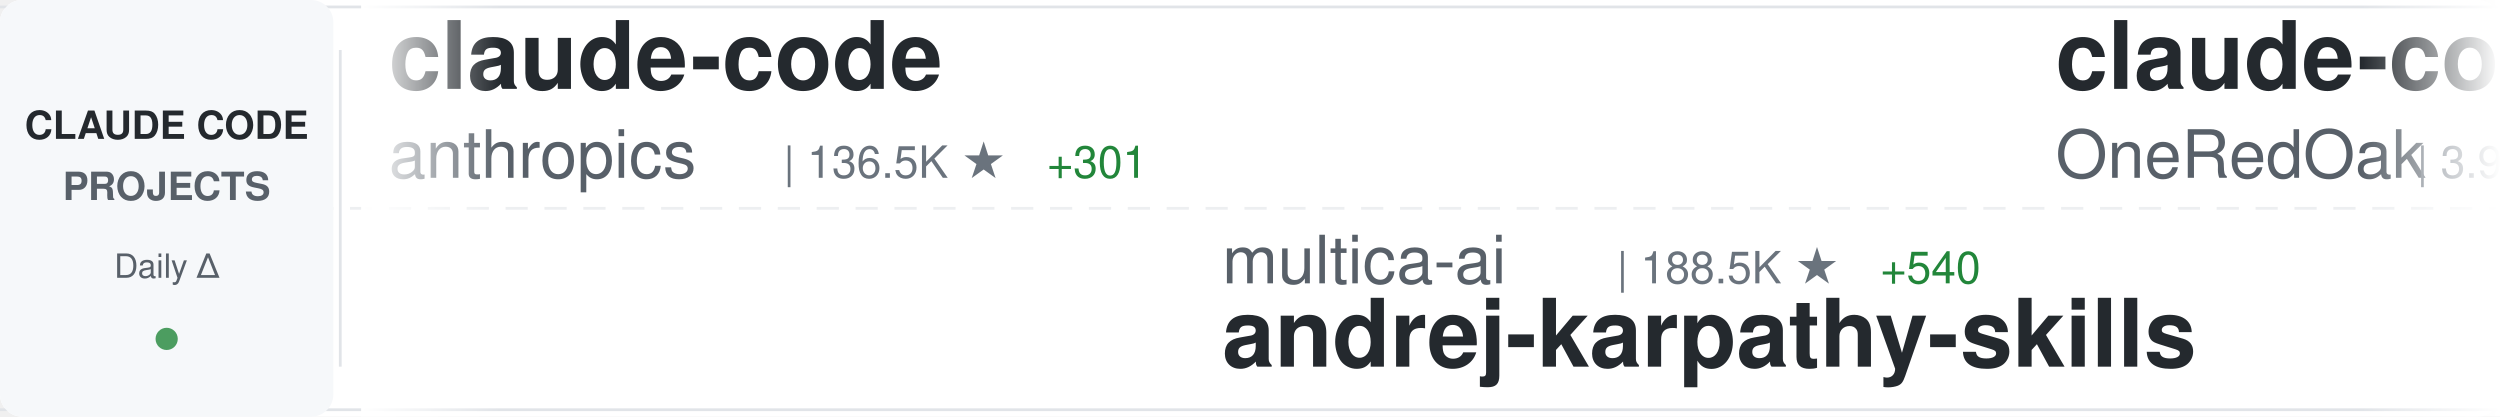
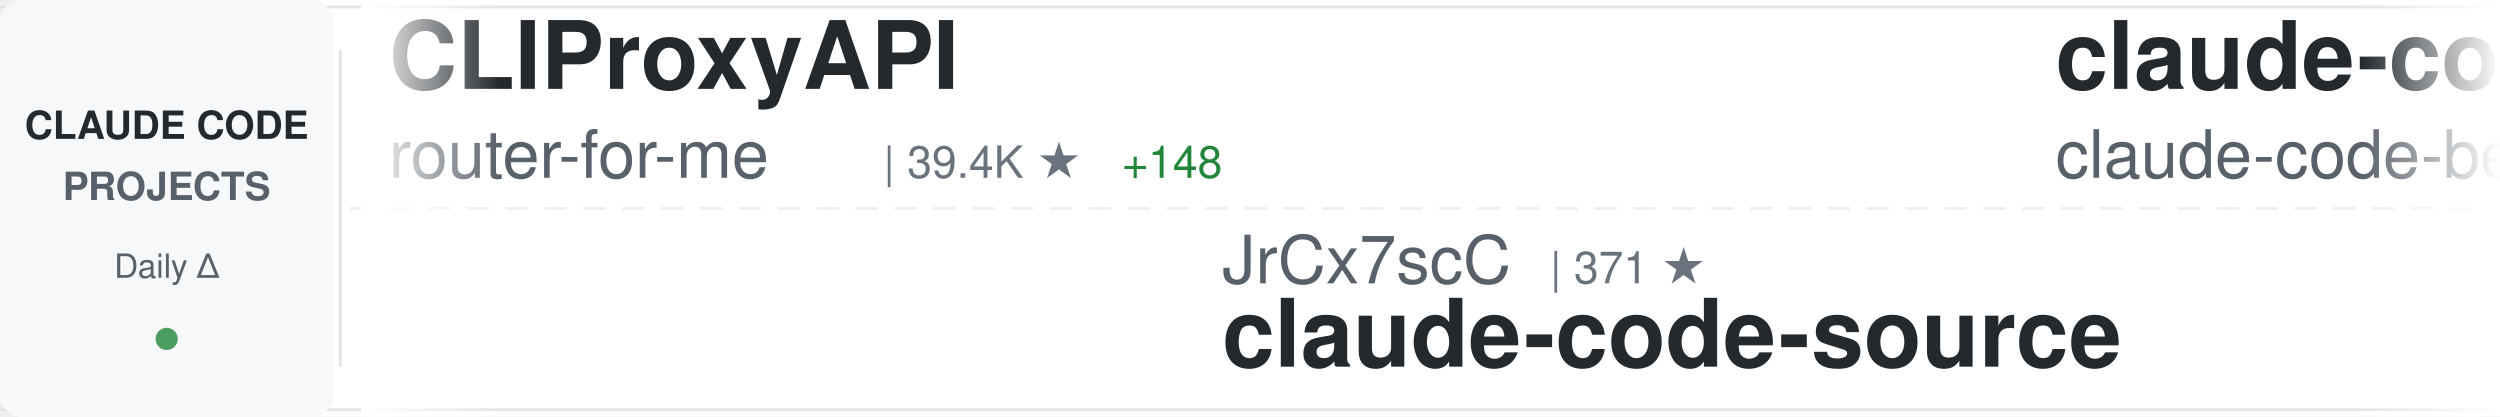
<svg xmlns="http://www.w3.org/2000/svg" width="900" height="150">
  <defs>
    <linearGradient id="awesomeLeftFade" x1="0%" y1="0%" x2="100%" y2="0%">
      <stop offset="0%" style="stop-color:#ffffff;stop-opacity:1" />
      <stop offset="100%" style="stop-color:#ffffff;stop-opacity:0" />
    </linearGradient>
    <linearGradient id="awesomeRightFade" x1="0%" y1="0%" x2="100%" y2="0%">
      <stop offset="0%" style="stop-color:#ffffff;stop-opacity:0" />
      <stop offset="100%" style="stop-color:#ffffff;stop-opacity:1" />
    </linearGradient>
  </defs>
  <rect width="900" height="150" fill="#ffffff" rx="8" />
  <rect x="0" y="2" width="900" height="1" fill="#e1e4e8" />
  <rect x="0" y="147" width="900" height="1" fill="#e1e4e8" />
  <line x1="0" y1="75" x2="900" y2="75" stroke="#e1e4e8" stroke-width="1" stroke-dasharray="8 6" opacity="0.6" />
  <rect x="0" y="0" width="120" height="150" fill="#f6f8fa" rx="8" />
  <text x="60" y="50" font-family="-apple-system, BlinkMacSystemFont, 'Segoe UI', Helvetica, Arial, sans-serif" font-size="14" font-weight="600" fill="#24292e" text-anchor="middle">CLAUDE CODE</text>
  <text x="60" y="72" font-family="-apple-system, BlinkMacSystemFont, 'Segoe UI', Helvetica, Arial, sans-serif" font-size="14" font-weight="600" fill="#586069" text-anchor="middle">PROJECTS</text>
  <text x="60" y="100" font-family="-apple-system, BlinkMacSystemFont, 'Segoe UI', Helvetica, Arial, sans-serif" font-size="12" font-weight="500" fill="#586069" text-anchor="middle">Daily Δ</text>
  <circle cx="60" cy="122" r="4" fill="#22863a" opacity="0.8" />
  <rect x="122" y="18" width="1" height="114" fill="#e1e4e8" />
  <clipPath id="awesomeTickerClip">
    <rect x="130" y="0" width="770" height="150" />
  </clipPath>
  <g clip-path="url(#awesomeTickerClip)">
    <g id="awesomeTickerItems">
      <animateTransform attributeName="transform" attributeType="XML" type="translate" from="0 0" to="-3000 0" dur="54s" repeatCount="indefinite" />
      <g transform="translate(0, 0)">
-         <text x="140" y="32" font-family="-apple-system, BlinkMacSystemFont, 'Segoe UI', Helvetica, Arial, sans-serif" font-size="34" font-weight="600" fill="#24292e">claude-code</text>
-         <text x="140" y="64" font-family="-apple-system, BlinkMacSystemFont, 'Segoe UI', Helvetica, Arial, sans-serif" font-size="24" font-weight="400" fill="#586069">anthropics</text>
-         <text x="282" y="64" font-family="-apple-system, BlinkMacSystemFont, 'Segoe UI', Helvetica, Arial, sans-serif" font-size="16" font-weight="500" fill="#6a737d">| 136.5K ★</text>
-         <text x="377" y="64" font-family="-apple-system, BlinkMacSystemFont, 'Segoe UI', Helvetica, Arial, sans-serif" font-size="16" font-weight="500" fill="#22863a"> +301</text>
+         <text x="140" y="32" font-family="-apple-system, BlinkMacSystemFont, 'Segoe UI', Helvetica, Arial, sans-serif" font-size="34" font-weight="600" fill="#24292e">CLIProxyAPI</text>
+         <text x="140" y="64" font-family="-apple-system, BlinkMacSystemFont, 'Segoe UI', Helvetica, Arial, sans-serif" font-size="24" font-weight="400" fill="#586069">router-for-me</text>
+         <text x="318" y="64" font-family="-apple-system, BlinkMacSystemFont, 'Segoe UI', Helvetica, Arial, sans-serif" font-size="16" font-weight="500" fill="#6a737d">| 39.4K ★</text>
+         <text x="404" y="64" font-family="-apple-system, BlinkMacSystemFont, 'Segoe UI', Helvetica, Arial, sans-serif" font-size="16" font-weight="500" fill="#22863a"> +148</text>
      </g>
      <g transform="translate(300, 0)">
-         <text x="140" y="102" font-family="-apple-system, BlinkMacSystemFont, 'Segoe UI', Helvetica, Arial, sans-serif" font-size="24" font-weight="400" fill="#586069">multica-ai</text>
-         <text x="282" y="102" font-family="-apple-system, BlinkMacSystemFont, 'Segoe UI', Helvetica, Arial, sans-serif" font-size="16" font-weight="500" fill="#6a737d">| 188.5K ★</text>
-         <text x="377" y="102" font-family="-apple-system, BlinkMacSystemFont, 'Segoe UI', Helvetica, Arial, sans-serif" font-size="16" font-weight="500" fill="#22863a"> +540</text>
-         <text x="140" y="132" font-family="-apple-system, BlinkMacSystemFont, 'Segoe UI', Helvetica, Arial, sans-serif" font-size="34" font-weight="600" fill="#24292e">andrej-karpathy-skills</text>
+         <text x="140" y="102" font-family="-apple-system, BlinkMacSystemFont, 'Segoe UI', Helvetica, Arial, sans-serif" font-size="24" font-weight="400" fill="#586069">JrCx7scC</text>
+         <text x="258" y="102" font-family="-apple-system, BlinkMacSystemFont, 'Segoe UI', Helvetica, Arial, sans-serif" font-size="16" font-weight="500" fill="#6a737d">| 371 ★</text>
+         <text x="140" y="132" font-family="-apple-system, BlinkMacSystemFont, 'Segoe UI', Helvetica, Arial, sans-serif" font-size="34" font-weight="600" fill="#24292e">claude-code-source</text>
      </g>
      <g transform="translate(600, 0)">
-         <text x="140" y="32" font-family="-apple-system, BlinkMacSystemFont, 'Segoe UI', Helvetica, Arial, sans-serif" font-size="34" font-weight="600" fill="#24292e">claude-code-workflows</text>
-         <text x="140" y="64" font-family="-apple-system, BlinkMacSystemFont, 'Segoe UI', Helvetica, Arial, sans-serif" font-size="24" font-weight="400" fill="#586069">OneRedOak</text>
-         <text x="270" y="64" font-family="-apple-system, BlinkMacSystemFont, 'Segoe UI', Helvetica, Arial, sans-serif" font-size="16" font-weight="500" fill="#6a737d">| 3.9K ★</text>
-         <text x="347" y="64" font-family="-apple-system, BlinkMacSystemFont, 'Segoe UI', Helvetica, Arial, sans-serif" font-size="16" font-weight="500" fill="#22863a"> +11</text>
+         <text x="140" y="32" font-family="-apple-system, BlinkMacSystemFont, 'Segoe UI', Helvetica, Arial, sans-serif" font-size="34" font-weight="600" fill="#24292e">claude-code</text>
+         <text x="140" y="64" font-family="-apple-system, BlinkMacSystemFont, 'Segoe UI', Helvetica, Arial, sans-serif" font-size="24" font-weight="400" fill="#586069">claude-code-best</text>
+         <text x="354" y="64" font-family="-apple-system, BlinkMacSystemFont, 'Segoe UI', Helvetica, Arial, sans-serif" font-size="16" font-weight="500" fill="#6a737d">| 20.9K ★</text>
+         <text x="440" y="64" font-family="-apple-system, BlinkMacSystemFont, 'Segoe UI', Helvetica, Arial, sans-serif" font-size="16" font-weight="500" fill="#22863a"> +57</text>
      </g>
      <g transform="translate(900, 0)">
-         <text x="140" y="102" font-family="-apple-system, BlinkMacSystemFont, 'Segoe UI', Helvetica, Arial, sans-serif" font-size="24" font-weight="400" fill="#586069">davila7</text>
-         <text x="246" y="102" font-family="-apple-system, BlinkMacSystemFont, 'Segoe UI', Helvetica, Arial, sans-serif" font-size="16" font-weight="500" fill="#6a737d">| 28.5K ★</text>
-         <text x="332" y="102" font-family="-apple-system, BlinkMacSystemFont, 'Segoe UI', Helvetica, Arial, sans-serif" font-size="16" font-weight="500" fill="#22863a"> +19</text>
-         <text x="140" y="132" font-family="-apple-system, BlinkMacSystemFont, 'Segoe UI', Helvetica, Arial, sans-serif" font-size="34" font-weight="600" fill="#24292e">claude-code-templates</text>
+         <text x="140" y="102" font-family="-apple-system, BlinkMacSystemFont, 'Segoe UI', Helvetica, Arial, sans-serif" font-size="24" font-weight="400" fill="#586069">krusemediallc</text>
+         <text x="318" y="102" font-family="-apple-system, BlinkMacSystemFont, 'Segoe UI', Helvetica, Arial, sans-serif" font-size="16" font-weight="500" fill="#6a737d">| 971 ★</text>
+         <text x="386" y="102" font-family="-apple-system, BlinkMacSystemFont, 'Segoe UI', Helvetica, Arial, sans-serif" font-size="16" font-weight="500" fill="#22863a"> +2</text>
+         <text x="140" y="132" font-family="-apple-system, BlinkMacSystemFont, 'Segoe UI', Helvetica, Arial, sans-serif" font-size="34" font-weight="600" fill="#24292e">arcads-claude-code</text>
      </g>
      <g transform="translate(1200, 0)">
-         <text x="140" y="32" font-family="-apple-system, BlinkMacSystemFont, 'Segoe UI', Helvetica, Arial, sans-serif" font-size="34" font-weight="600" fill="#24292e">claude-code-source-code</text>
-         <text x="140" y="64" font-family="-apple-system, BlinkMacSystemFont, 'Segoe UI', Helvetica, Arial, sans-serif" font-size="24" font-weight="400" fill="#586069">777genius</text>
-         <text x="270" y="64" font-family="-apple-system, BlinkMacSystemFont, 'Segoe UI', Helvetica, Arial, sans-serif" font-size="16" font-weight="500" fill="#6a737d">| 918 ★</text>
+         <text x="140" y="32" font-family="-apple-system, BlinkMacSystemFont, 'Segoe UI', Helvetica, Arial, sans-serif" font-size="34" font-weight="600" fill="#24292e">how-claude-code-works</text>
+         <text x="140" y="64" font-family="-apple-system, BlinkMacSystemFont, 'Segoe UI', Helvetica, Arial, sans-serif" font-size="24" font-weight="400" fill="#586069">Windy3f3f3f3f</text>
+         <text x="318" y="64" font-family="-apple-system, BlinkMacSystemFont, 'Segoe UI', Helvetica, Arial, sans-serif" font-size="16" font-weight="500" fill="#6a737d">| 3.1K ★</text>
+         <text x="395" y="64" font-family="-apple-system, BlinkMacSystemFont, 'Segoe UI', Helvetica, Arial, sans-serif" font-size="16" font-weight="500" fill="#22863a"> +31</text>
      </g>
      <g transform="translate(1500, 0)">
-         <text x="140" y="102" font-family="-apple-system, BlinkMacSystemFont, 'Segoe UI', Helvetica, Arial, sans-serif" font-size="24" font-weight="400" fill="#586069">huangserva</text>
-         <text x="282" y="102" font-family="-apple-system, BlinkMacSystemFont, 'Segoe UI', Helvetica, Arial, sans-serif" font-size="16" font-weight="500" fill="#6a737d">| 619 ★</text>
-         <text x="140" y="132" font-family="-apple-system, BlinkMacSystemFont, 'Segoe UI', Helvetica, Arial, sans-serif" font-size="34" font-weight="600" fill="#24292e">claude-code-cli</text>
+         <text x="140" y="102" font-family="-apple-system, BlinkMacSystemFont, 'Segoe UI', Helvetica, Arial, sans-serif" font-size="24" font-weight="400" fill="#586069">ChinaSiro</text>
+         <text x="270" y="102" font-family="-apple-system, BlinkMacSystemFont, 'Segoe UI', Helvetica, Arial, sans-serif" font-size="16" font-weight="500" fill="#6a737d">| 9.5K ★</text>
+         <text x="347" y="102" font-family="-apple-system, BlinkMacSystemFont, 'Segoe UI', Helvetica, Arial, sans-serif" font-size="16" font-weight="500" fill="#22863a"> +4</text>
+         <text x="140" y="132" font-family="-apple-system, BlinkMacSystemFont, 'Segoe UI', Helvetica, Arial, sans-serif" font-size="34" font-weight="600" fill="#24292e">claude-code-sourcemap</text>
      </g>
      <g transform="translate(1800, 0)">
-         <text x="140" y="32" font-family="-apple-system, BlinkMacSystemFont, 'Segoe UI', Helvetica, Arial, sans-serif" font-size="34" font-weight="600" fill="#24292e">awesome-claude-code-tool...</text>
-         <text x="140" y="64" font-family="-apple-system, BlinkMacSystemFont, 'Segoe UI', Helvetica, Arial, sans-serif" font-size="24" font-weight="400" fill="#586069">rohitg00</text>
-         <text x="258" y="64" font-family="-apple-system, BlinkMacSystemFont, 'Segoe UI', Helvetica, Arial, sans-serif" font-size="16" font-weight="500" fill="#6a737d">| 2.3K ★</text>
-         <text x="335" y="64" font-family="-apple-system, BlinkMacSystemFont, 'Segoe UI', Helvetica, Arial, sans-serif" font-size="16" font-weight="500" fill="#22863a"> +10</text>
+         <text x="140" y="32" font-family="-apple-system, BlinkMacSystemFont, 'Segoe UI', Helvetica, Arial, sans-serif" font-size="34" font-weight="600" fill="#24292e">claude-code</text>
+         <text x="140" y="64" font-family="-apple-system, BlinkMacSystemFont, 'Segoe UI', Helvetica, Arial, sans-serif" font-size="24" font-weight="400" fill="#586069">VineeTagarwaL-code</text>
+         <text x="378" y="64" font-family="-apple-system, BlinkMacSystemFont, 'Segoe UI', Helvetica, Arial, sans-serif" font-size="16" font-weight="500" fill="#6a737d">| 276 ★</text>
      </g>
      <g transform="translate(2100, 0)">
-         <text x="140" y="102" font-family="-apple-system, BlinkMacSystemFont, 'Segoe UI', Helvetica, Arial, sans-serif" font-size="24" font-weight="400" fill="#586069">isboyjc</text>
-         <text x="246" y="102" font-family="-apple-system, BlinkMacSystemFont, 'Segoe UI', Helvetica, Arial, sans-serif" font-size="16" font-weight="500" fill="#6a737d">| 160 ★</text>
+         <text x="140" y="102" font-family="-apple-system, BlinkMacSystemFont, 'Segoe UI', Helvetica, Arial, sans-serif" font-size="24" font-weight="400" fill="#586069">Tinkeringg-Lab</text>
+         <text x="330" y="102" font-family="-apple-system, BlinkMacSystemFont, 'Segoe UI', Helvetica, Arial, sans-serif" font-size="16" font-weight="500" fill="#6a737d">| 210 ★</text>
        <text x="140" y="132" font-family="-apple-system, BlinkMacSystemFont, 'Segoe UI', Helvetica, Arial, sans-serif" font-size="34" font-weight="600" fill="#24292e">claude-code</text>
      </g>
      <g transform="translate(2400, 0)">
-         <text x="140" y="32" font-family="-apple-system, BlinkMacSystemFont, 'Segoe UI', Helvetica, Arial, sans-serif" font-size="34" font-weight="600" fill="#24292e">claude-code-security-rev...</text>
-         <text x="140" y="64" font-family="-apple-system, BlinkMacSystemFont, 'Segoe UI', Helvetica, Arial, sans-serif" font-size="24" font-weight="400" fill="#586069">anthropics</text>
-         <text x="282" y="64" font-family="-apple-system, BlinkMacSystemFont, 'Segoe UI', Helvetica, Arial, sans-serif" font-size="16" font-weight="500" fill="#6a737d">| 5.5K ★</text>
-         <text x="359" y="64" font-family="-apple-system, BlinkMacSystemFont, 'Segoe UI', Helvetica, Arial, sans-serif" font-size="16" font-weight="500" fill="#22863a"> +17</text>
+         <text x="140" y="32" font-family="-apple-system, BlinkMacSystemFont, 'Segoe UI', Helvetica, Arial, sans-serif" font-size="34" font-weight="600" fill="#24292e">claude-code</text>
+         <text x="140" y="64" font-family="-apple-system, BlinkMacSystemFont, 'Segoe UI', Helvetica, Arial, sans-serif" font-size="24" font-weight="400" fill="#586069">xorespesp</text>
+         <text x="270" y="64" font-family="-apple-system, BlinkMacSystemFont, 'Segoe UI', Helvetica, Arial, sans-serif" font-size="16" font-weight="500" fill="#6a737d">| 228 ★</text>
      </g>
      <g transform="translate(2700, 0)">
-         <text x="140" y="102" font-family="-apple-system, BlinkMacSystemFont, 'Segoe UI', Helvetica, Arial, sans-serif" font-size="24" font-weight="400" fill="#586069">AICoderTudou</text>
-         <text x="306" y="102" font-family="-apple-system, BlinkMacSystemFont, 'Segoe UI', Helvetica, Arial, sans-serif" font-size="16" font-weight="500" fill="#6a737d">| 497 ★</text>
-         <text x="140" y="132" font-family="-apple-system, BlinkMacSystemFont, 'Segoe UI', Helvetica, Arial, sans-serif" font-size="34" font-weight="600" fill="#24292e">claude-code-tudou</text>
+         <text x="140" y="102" font-family="-apple-system, BlinkMacSystemFont, 'Segoe UI', Helvetica, Arial, sans-serif" font-size="24" font-weight="400" fill="#586069">T-Lab-CUHKSZ</text>
+         <text x="306" y="102" font-family="-apple-system, BlinkMacSystemFont, 'Segoe UI', Helvetica, Arial, sans-serif" font-size="16" font-weight="500" fill="#6a737d">| 322 ★</text>
+         <text x="140" y="132" font-family="-apple-system, BlinkMacSystemFont, 'Segoe UI', Helvetica, Arial, sans-serif" font-size="34" font-weight="600" fill="#24292e">claude-code</text>
      </g>
      <g transform="translate(3000, 0)">
-         <text x="140" y="32" font-family="-apple-system, BlinkMacSystemFont, 'Segoe UI', Helvetica, Arial, sans-serif" font-size="34" font-weight="600" fill="#24292e">claude-code</text>
-         <text x="140" y="64" font-family="-apple-system, BlinkMacSystemFont, 'Segoe UI', Helvetica, Arial, sans-serif" font-size="24" font-weight="400" fill="#586069">anthropics</text>
-         <text x="282" y="64" font-family="-apple-system, BlinkMacSystemFont, 'Segoe UI', Helvetica, Arial, sans-serif" font-size="16" font-weight="500" fill="#6a737d">| 136.5K ★</text>
-         <text x="377" y="64" font-family="-apple-system, BlinkMacSystemFont, 'Segoe UI', Helvetica, Arial, sans-serif" font-size="16" font-weight="500" fill="#22863a"> +301</text>
+         <text x="140" y="32" font-family="-apple-system, BlinkMacSystemFont, 'Segoe UI', Helvetica, Arial, sans-serif" font-size="34" font-weight="600" fill="#24292e">CLIProxyAPI</text>
+         <text x="140" y="64" font-family="-apple-system, BlinkMacSystemFont, 'Segoe UI', Helvetica, Arial, sans-serif" font-size="24" font-weight="400" fill="#586069">router-for-me</text>
+         <text x="318" y="64" font-family="-apple-system, BlinkMacSystemFont, 'Segoe UI', Helvetica, Arial, sans-serif" font-size="16" font-weight="500" fill="#6a737d">| 39.4K ★</text>
+         <text x="404" y="64" font-family="-apple-system, BlinkMacSystemFont, 'Segoe UI', Helvetica, Arial, sans-serif" font-size="16" font-weight="500" fill="#22863a"> +148</text>
      </g>
      <g transform="translate(3300, 0)">
-         <text x="140" y="102" font-family="-apple-system, BlinkMacSystemFont, 'Segoe UI', Helvetica, Arial, sans-serif" font-size="24" font-weight="400" fill="#586069">multica-ai</text>
-         <text x="282" y="102" font-family="-apple-system, BlinkMacSystemFont, 'Segoe UI', Helvetica, Arial, sans-serif" font-size="16" font-weight="500" fill="#6a737d">| 188.5K ★</text>
-         <text x="377" y="102" font-family="-apple-system, BlinkMacSystemFont, 'Segoe UI', Helvetica, Arial, sans-serif" font-size="16" font-weight="500" fill="#22863a"> +540</text>
-         <text x="140" y="132" font-family="-apple-system, BlinkMacSystemFont, 'Segoe UI', Helvetica, Arial, sans-serif" font-size="34" font-weight="600" fill="#24292e">andrej-karpathy-skills</text>
+         <text x="140" y="102" font-family="-apple-system, BlinkMacSystemFont, 'Segoe UI', Helvetica, Arial, sans-serif" font-size="24" font-weight="400" fill="#586069">JrCx7scC</text>
+         <text x="258" y="102" font-family="-apple-system, BlinkMacSystemFont, 'Segoe UI', Helvetica, Arial, sans-serif" font-size="16" font-weight="500" fill="#6a737d">| 371 ★</text>
+         <text x="140" y="132" font-family="-apple-system, BlinkMacSystemFont, 'Segoe UI', Helvetica, Arial, sans-serif" font-size="34" font-weight="600" fill="#24292e">claude-code-source</text>
      </g>
      <g transform="translate(3600, 0)">
-         <text x="140" y="32" font-family="-apple-system, BlinkMacSystemFont, 'Segoe UI', Helvetica, Arial, sans-serif" font-size="34" font-weight="600" fill="#24292e">claude-code-workflows</text>
-         <text x="140" y="64" font-family="-apple-system, BlinkMacSystemFont, 'Segoe UI', Helvetica, Arial, sans-serif" font-size="24" font-weight="400" fill="#586069">OneRedOak</text>
-         <text x="270" y="64" font-family="-apple-system, BlinkMacSystemFont, 'Segoe UI', Helvetica, Arial, sans-serif" font-size="16" font-weight="500" fill="#6a737d">| 3.9K ★</text>
-         <text x="347" y="64" font-family="-apple-system, BlinkMacSystemFont, 'Segoe UI', Helvetica, Arial, sans-serif" font-size="16" font-weight="500" fill="#22863a"> +11</text>
+         <text x="140" y="32" font-family="-apple-system, BlinkMacSystemFont, 'Segoe UI', Helvetica, Arial, sans-serif" font-size="34" font-weight="600" fill="#24292e">claude-code</text>
+         <text x="140" y="64" font-family="-apple-system, BlinkMacSystemFont, 'Segoe UI', Helvetica, Arial, sans-serif" font-size="24" font-weight="400" fill="#586069">claude-code-best</text>
+         <text x="354" y="64" font-family="-apple-system, BlinkMacSystemFont, 'Segoe UI', Helvetica, Arial, sans-serif" font-size="16" font-weight="500" fill="#6a737d">| 20.9K ★</text>
+         <text x="440" y="64" font-family="-apple-system, BlinkMacSystemFont, 'Segoe UI', Helvetica, Arial, sans-serif" font-size="16" font-weight="500" fill="#22863a"> +57</text>
      </g>
      <g transform="translate(3900, 0)">
-         <text x="140" y="102" font-family="-apple-system, BlinkMacSystemFont, 'Segoe UI', Helvetica, Arial, sans-serif" font-size="24" font-weight="400" fill="#586069">davila7</text>
-         <text x="246" y="102" font-family="-apple-system, BlinkMacSystemFont, 'Segoe UI', Helvetica, Arial, sans-serif" font-size="16" font-weight="500" fill="#6a737d">| 28.5K ★</text>
-         <text x="332" y="102" font-family="-apple-system, BlinkMacSystemFont, 'Segoe UI', Helvetica, Arial, sans-serif" font-size="16" font-weight="500" fill="#22863a"> +19</text>
-         <text x="140" y="132" font-family="-apple-system, BlinkMacSystemFont, 'Segoe UI', Helvetica, Arial, sans-serif" font-size="34" font-weight="600" fill="#24292e">claude-code-templates</text>
+         <text x="140" y="102" font-family="-apple-system, BlinkMacSystemFont, 'Segoe UI', Helvetica, Arial, sans-serif" font-size="24" font-weight="400" fill="#586069">krusemediallc</text>
+         <text x="318" y="102" font-family="-apple-system, BlinkMacSystemFont, 'Segoe UI', Helvetica, Arial, sans-serif" font-size="16" font-weight="500" fill="#6a737d">| 971 ★</text>
+         <text x="386" y="102" font-family="-apple-system, BlinkMacSystemFont, 'Segoe UI', Helvetica, Arial, sans-serif" font-size="16" font-weight="500" fill="#22863a"> +2</text>
+         <text x="140" y="132" font-family="-apple-system, BlinkMacSystemFont, 'Segoe UI', Helvetica, Arial, sans-serif" font-size="34" font-weight="600" fill="#24292e">arcads-claude-code</text>
      </g>
    </g>
  </g>
  <rect x="130" y="0" width="50" height="150" fill="url(#awesomeLeftFade)" />
  <rect x="850" y="0" width="50" height="150" fill="url(#awesomeRightFade)" />
</svg>
